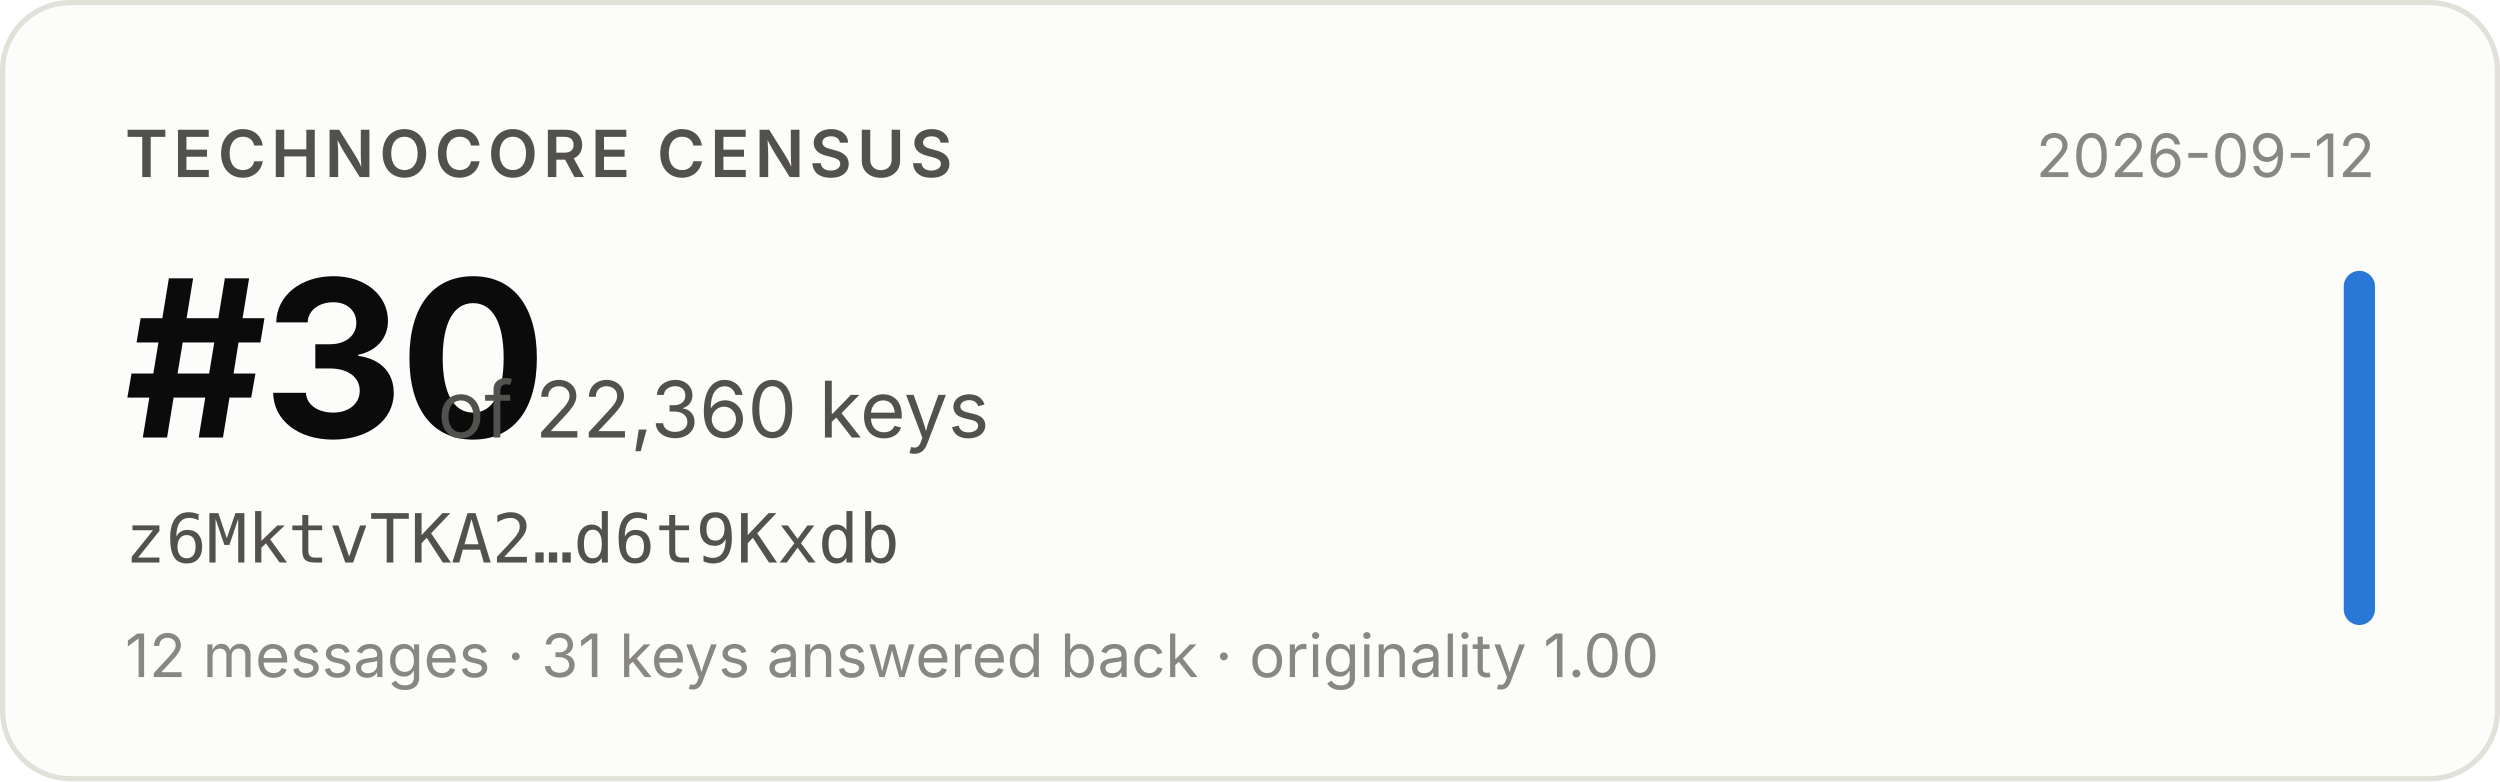
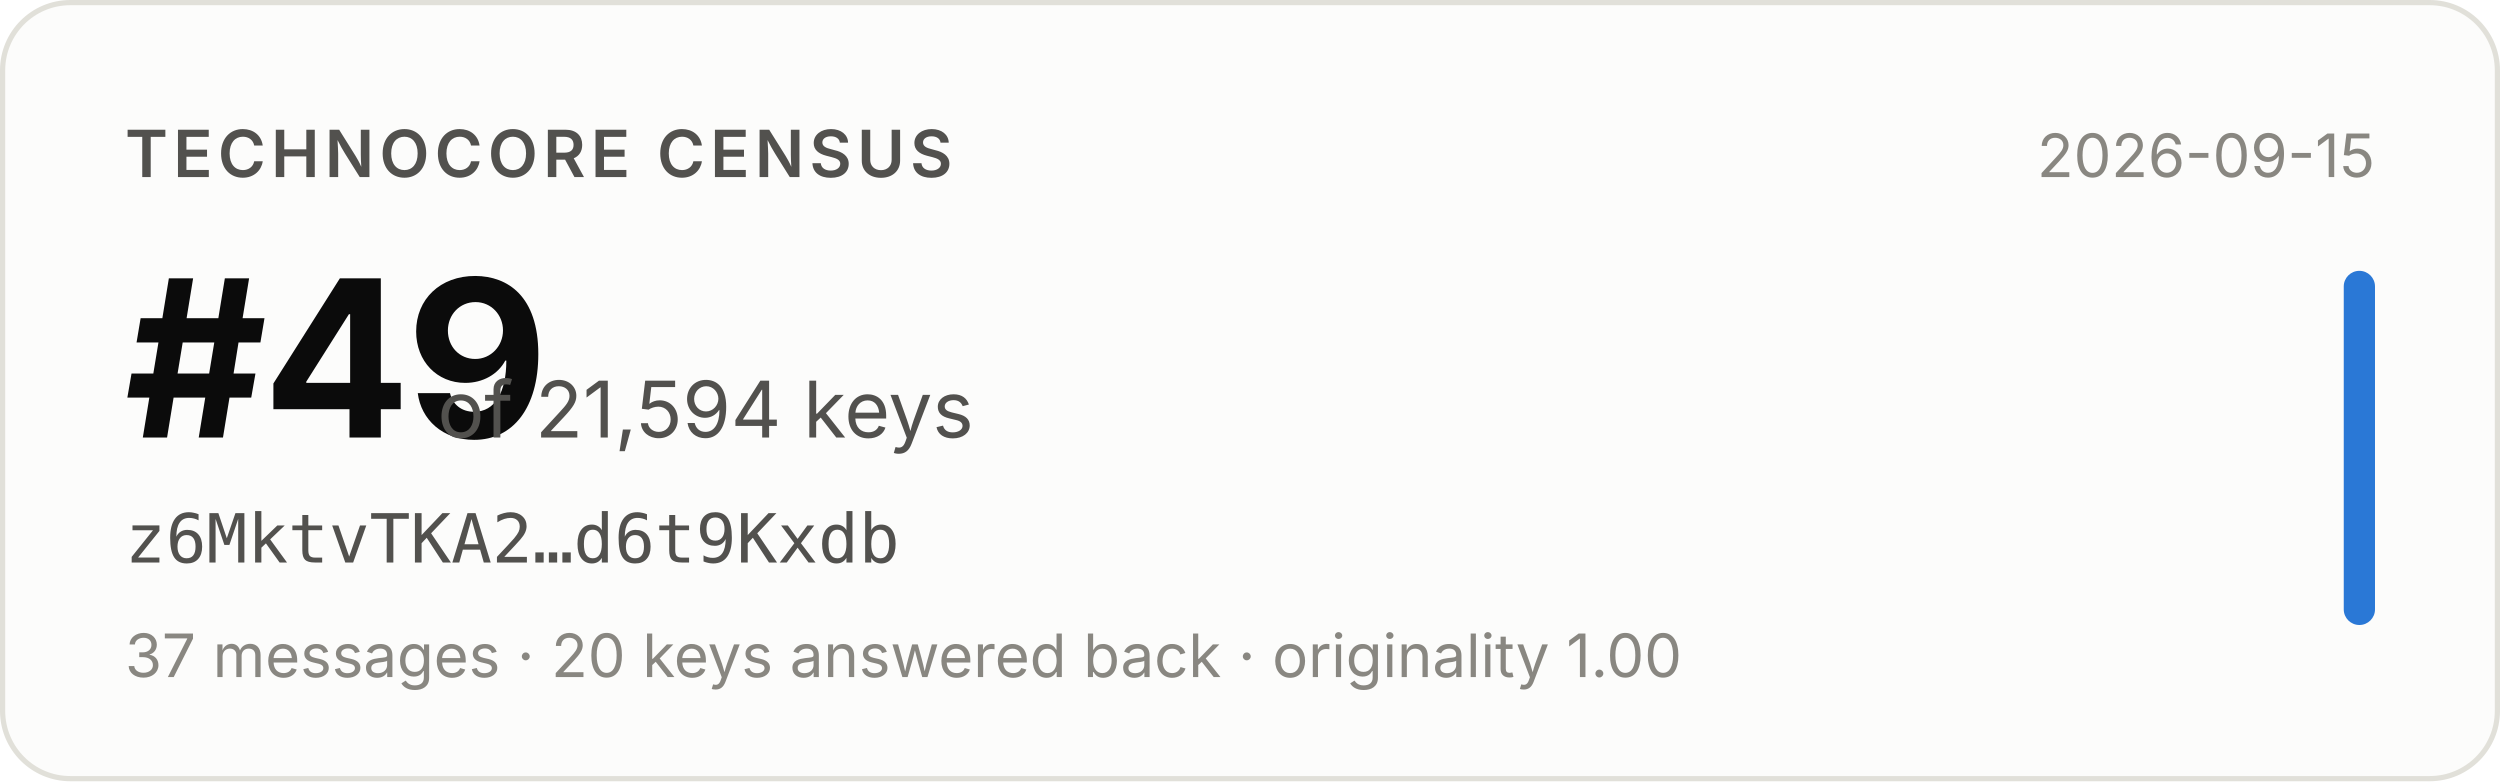
- <svg xmlns="http://www.w3.org/2000/svg" width="480" height="150" viewBox="0 0 480 150" role="img" aria-label="Technocore Census rank #30 of 22,360 keys for z6MktvTKA2…d6t9Kxdb, snapshot 2026-09-12">
+ <svg xmlns="http://www.w3.org/2000/svg" width="480" height="150" viewBox="0 0 480 150" role="img" aria-label="Technocore Census rank #49 of 21,594 keys for z6MktvTKA2…d6t9Kxdb, snapshot 2026-09-15">
  <rect x="0.5" y="0.5" width="479" height="149" rx="13" fill="#fcfcfb" stroke="#e1e0d9" />
  <g font-family="system-ui, -apple-system, 'Segoe UI', sans-serif">
    <text x="24" y="34" font-size="12.5" font-weight="600" fill="#52514e" letter-spacing="0.08em">TECHNOCORE CENSUS</text>
-     <text x="24" y="84" font-size="42" font-weight="650" fill="#0b0b0b" letter-spacing="-0.02em">#30</text>
-     <text x="84" y="84" font-size="15" fill="#52514e">of 22,360 keys</text>
+     <text x="24" y="84" font-size="42" font-weight="650" fill="#0b0b0b" letter-spacing="-0.02em">#49</text>
+     <text x="84" y="84" font-size="15" fill="#52514e">of 21,594 keys</text>
    <text x="24" y="108" font-size="13" fill="#52514e" font-family="ui-monospace, SFMono-Regular, Menlo, monospace">z6MktvTKA2…d6t9Kxdb</text>
-     <text x="24" y="130" font-size="11.5" fill="#898781">12 messages · 31 keys answered back · originality 1.00</text>
-     <text x="456" y="34" font-size="11.5" fill="#898781" text-anchor="end">2026-09-12</text>
+     <text x="24" y="130" font-size="11.5" fill="#898781">37 messages · 20 keys answered back · originality 1.00</text>
+     <text x="456" y="34" font-size="11.5" fill="#898781" text-anchor="end">2026-09-15</text>
    <rect x="450" y="52" width="6" height="68" rx="3" fill="#2a78d6" />
  </g>
</svg>
